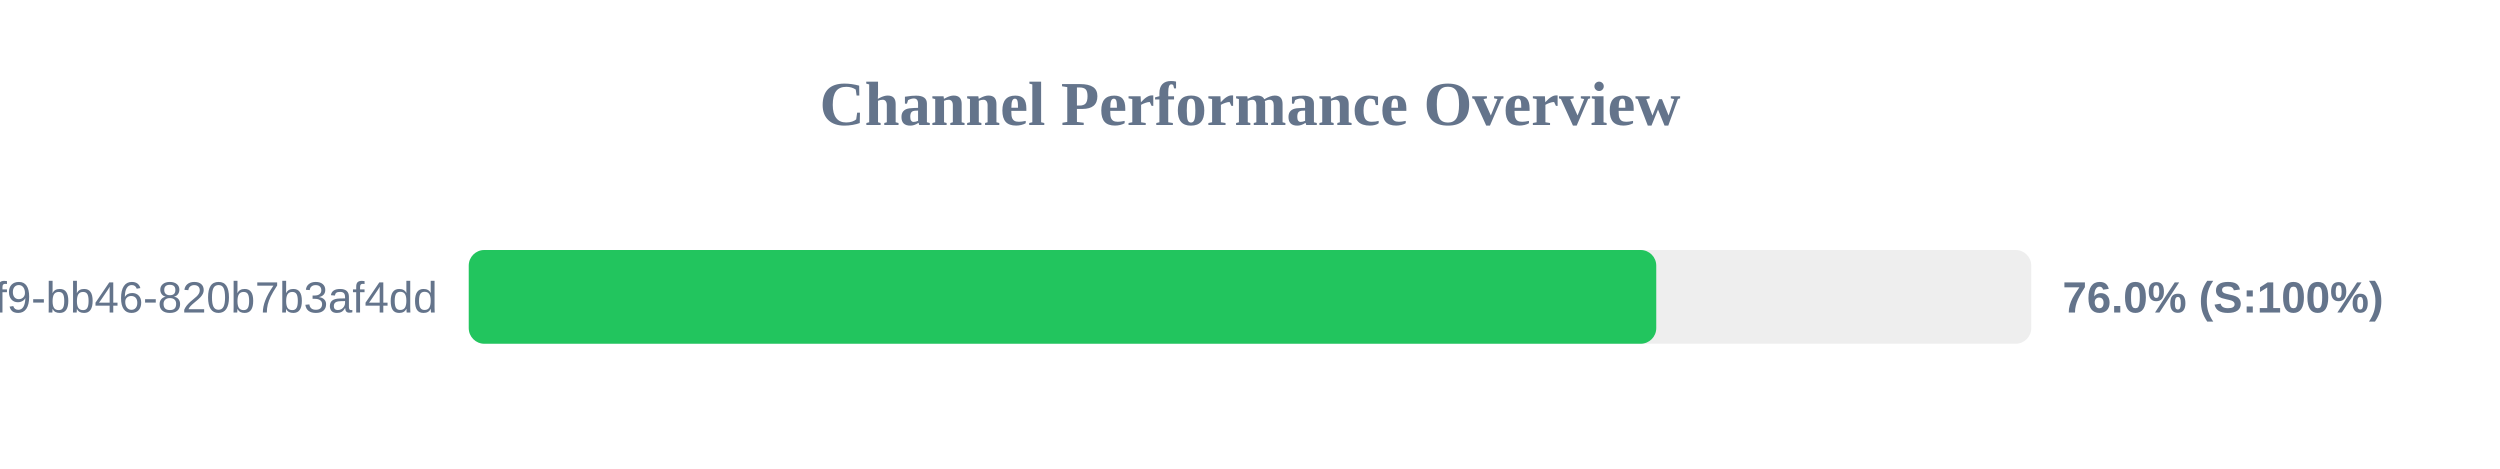
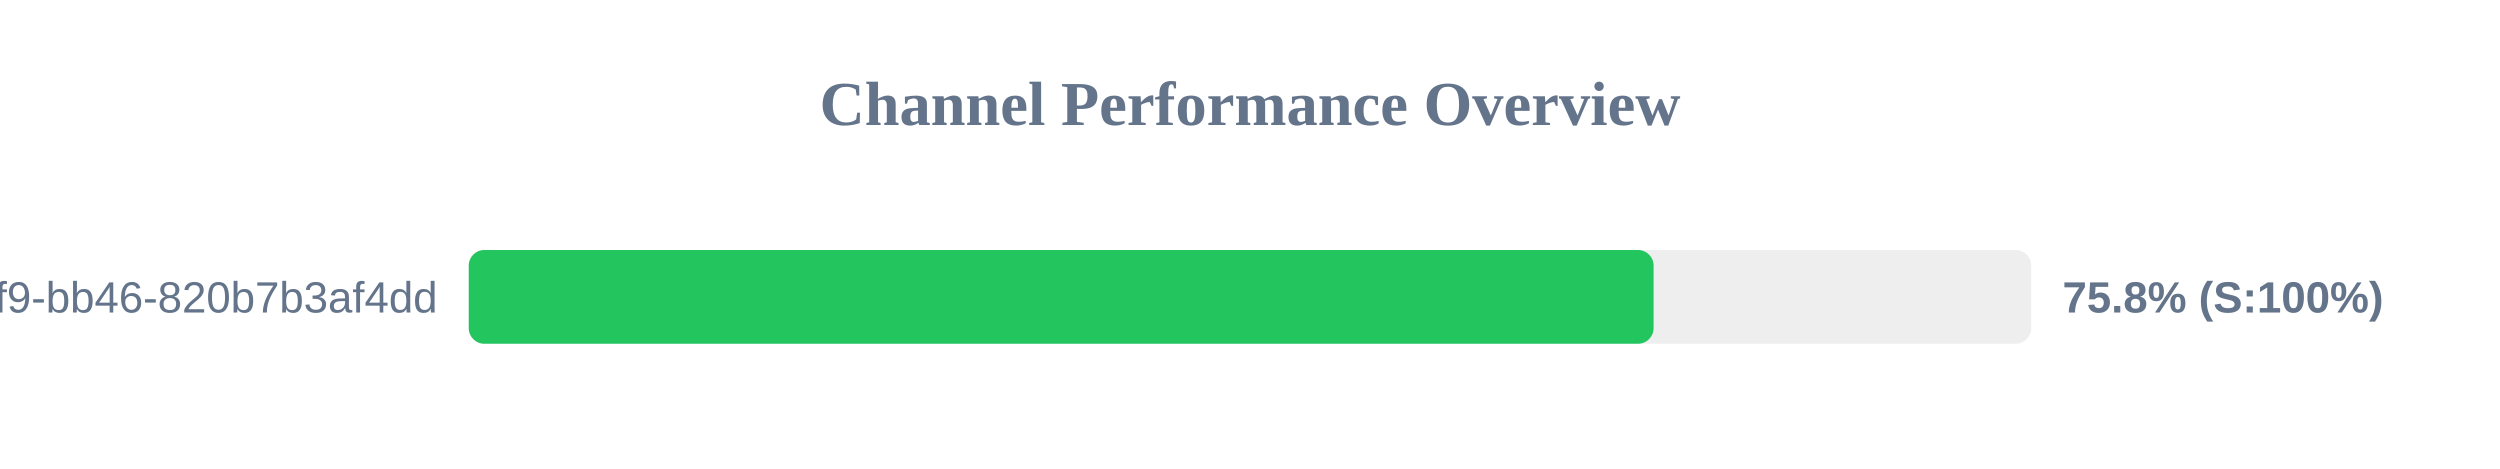
<svg xmlns="http://www.w3.org/2000/svg" width="800" height="150" version="1.1">
  <style>
        .row { font: 14px Arial; fill: #64748b; }
        .score { font: bold 14px Arial; fill: #64748b; }
    </style>
  <text x="400" y="40" text-anchor="middle" font-size="20px" font-weight="bold" fill="#64748b">Channel Performance Overview</text>
  <rect x="150" y="80" width="500" height="30" fill="#eee" rx="5" />
-   <rect x="150" y="80" width="380.0" height="30" fill="#22c55e" rx="5" />
+   <rect x="150" y="80" width="379.15" height="30" fill="#22c55e" rx="5" />
  <text x="140" y="100" text-anchor="end" class="row">?uuid=80b2ac81-ba69-41f9-bb46-820b7b3af4dd</text>
-   <text x="660" y="100" text-anchor="start" class="score">76.0% (S:100%)</text>
+   <text x="660" y="100" text-anchor="start" class="score">75.8% (S:100%)</text>
</svg>
